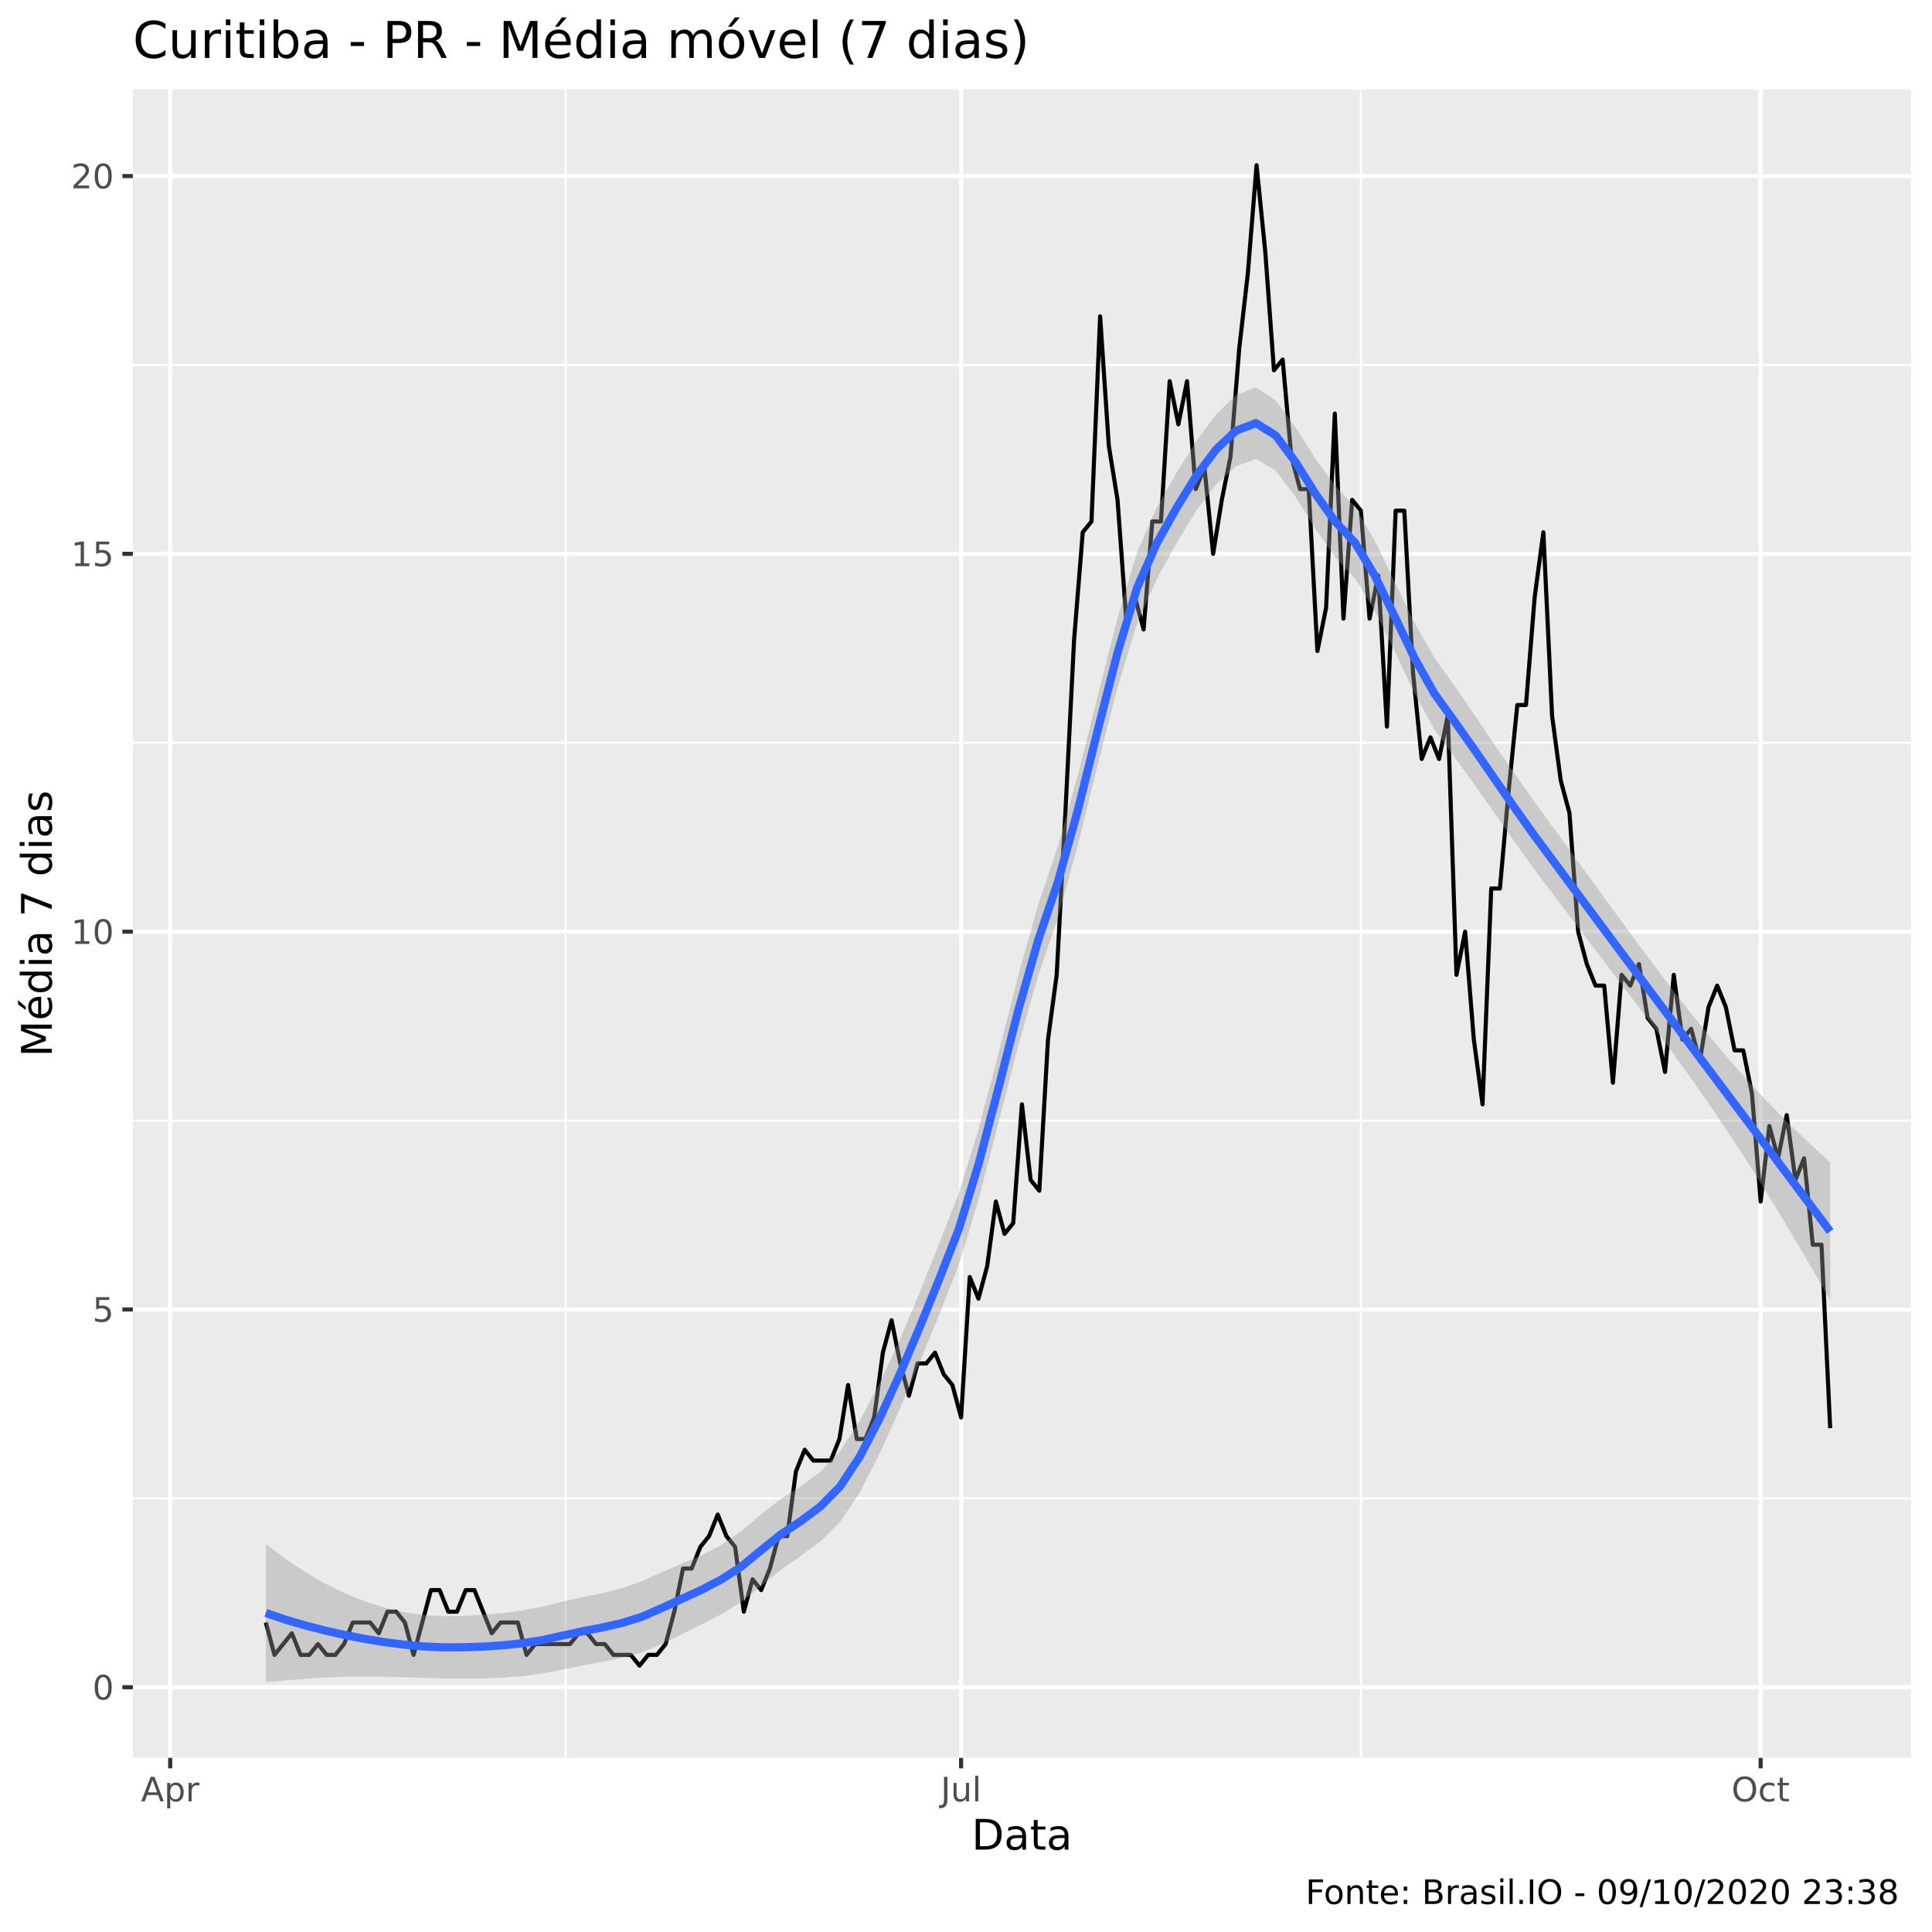
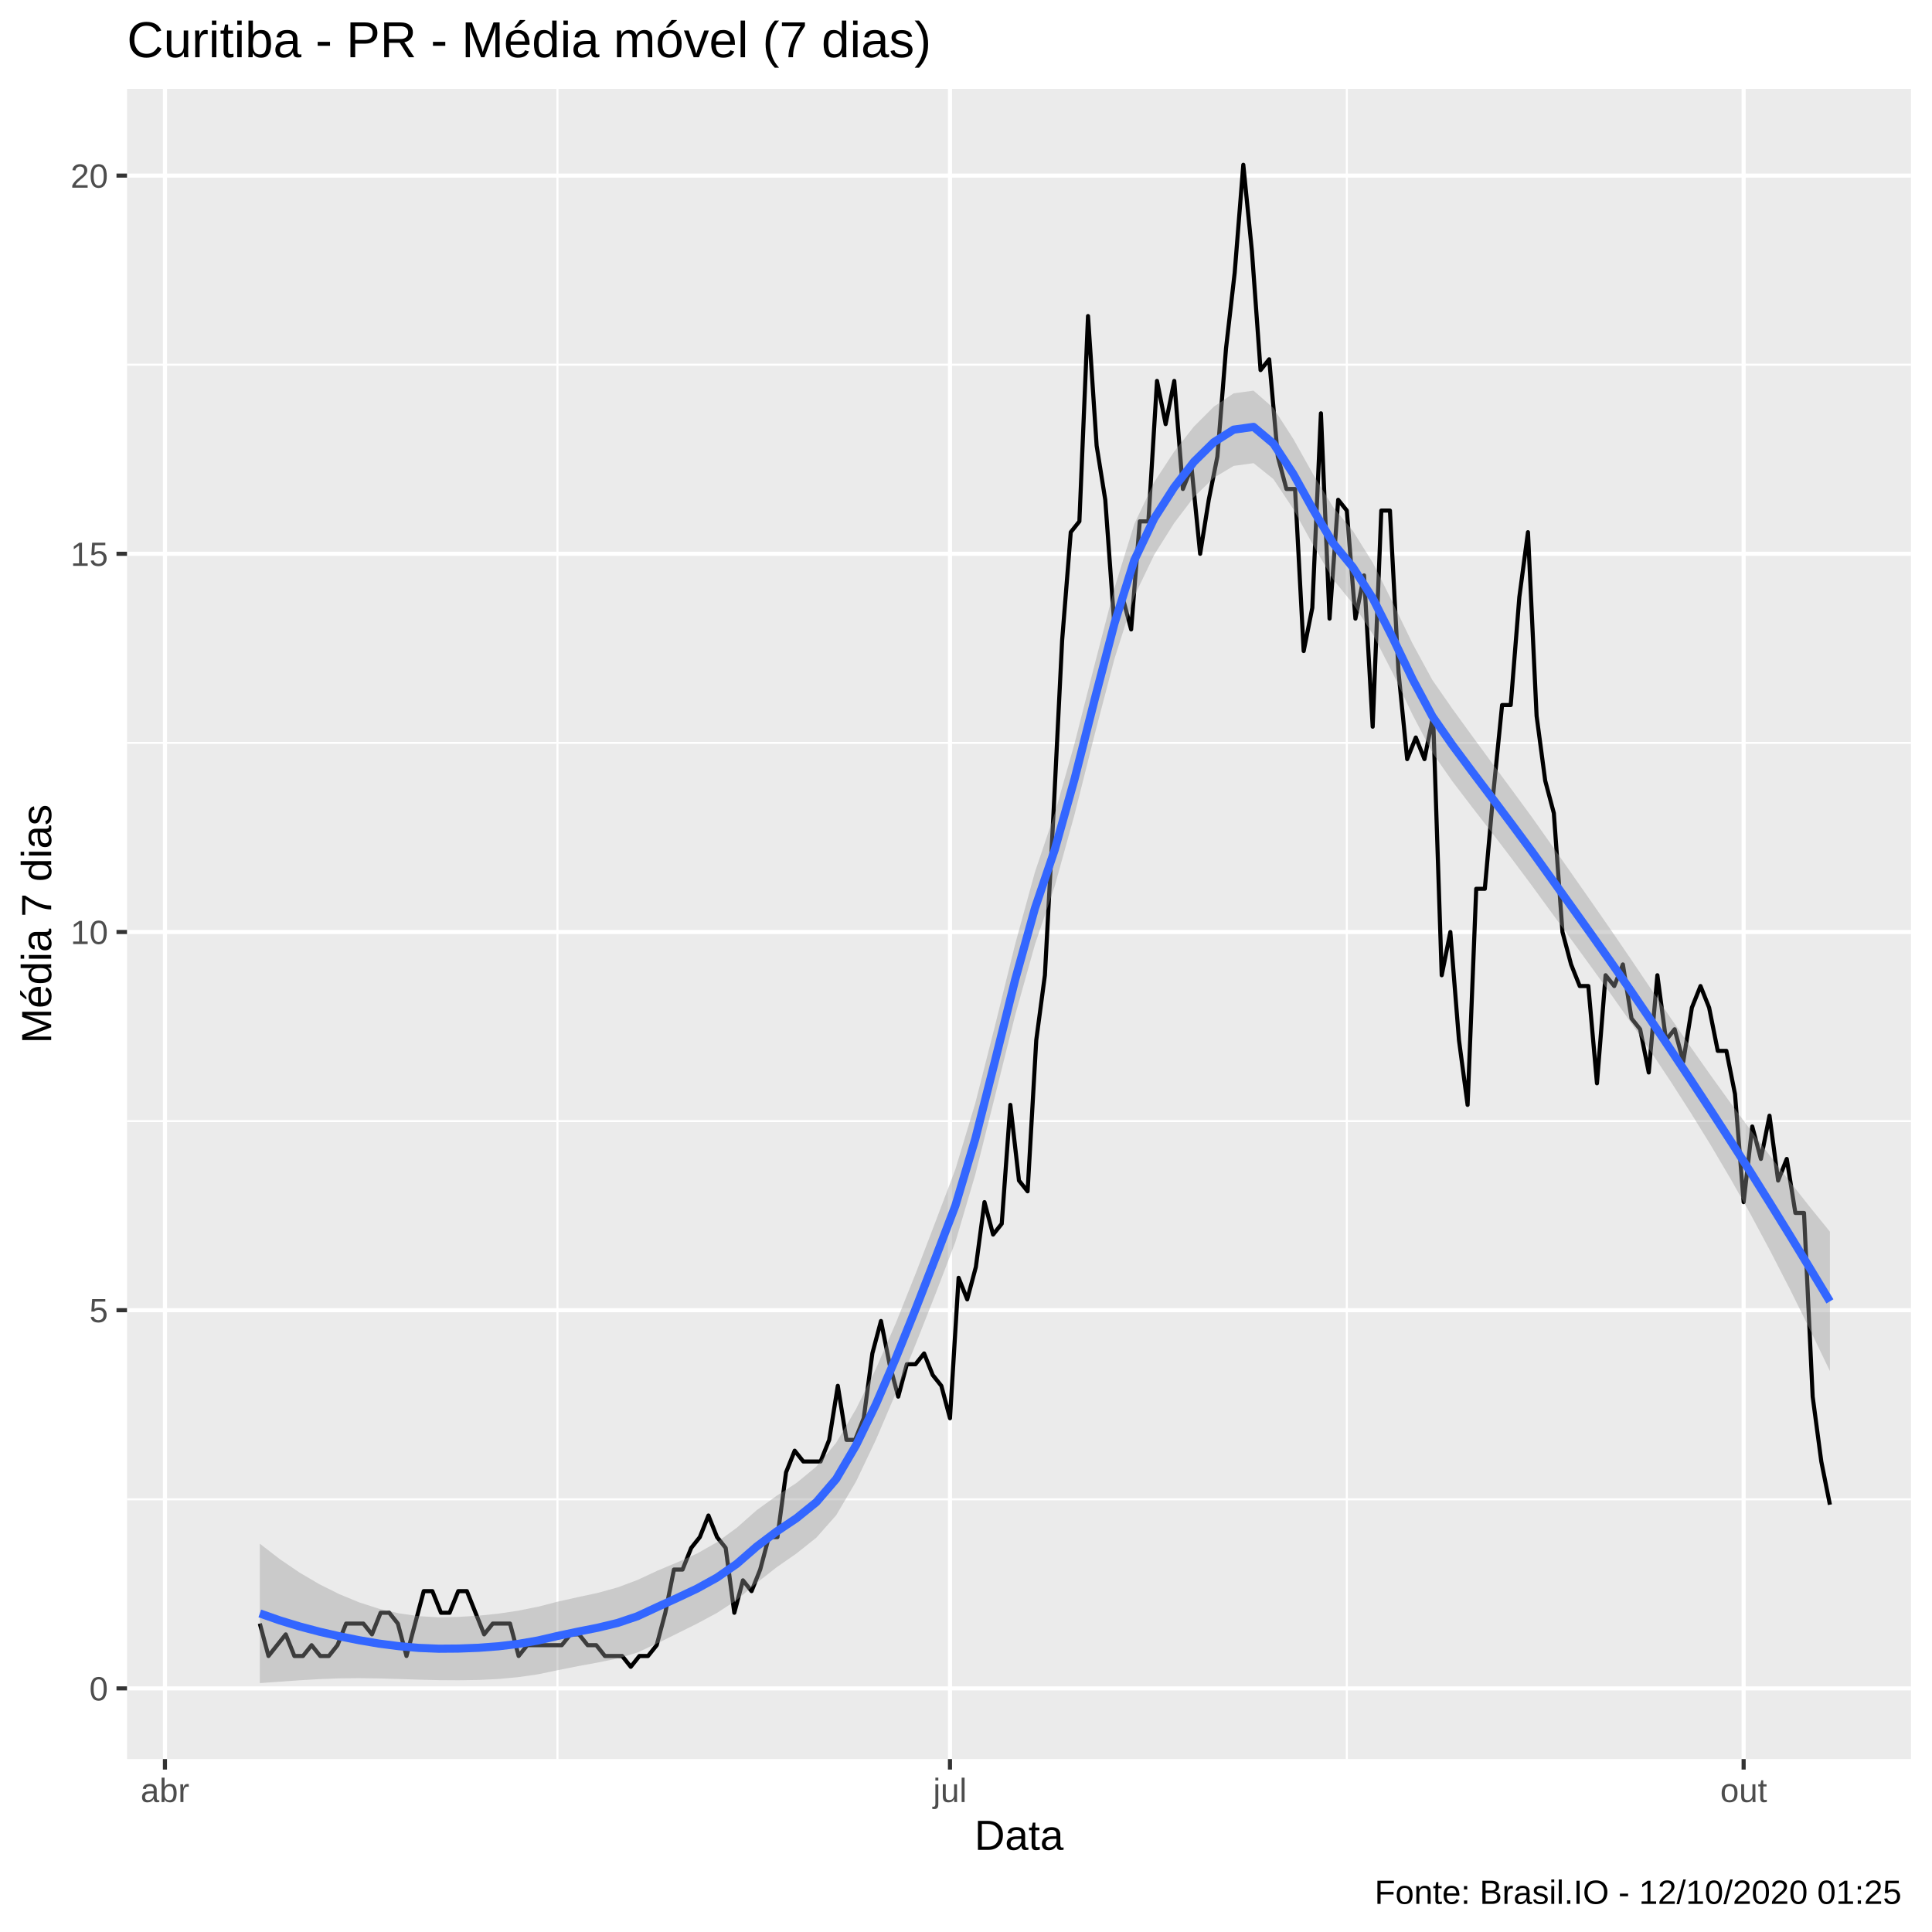
<svg xmlns="http://www.w3.org/2000/svg" viewBox="0 0 504.00 504.00">
  <defs>
    <style type="text/css">
    line, polyline, polygon, path, rect, circle {
      fill: none;
      stroke: #000000;
      stroke-linecap: round;
      stroke-linejoin: round;
      stroke-miterlimit: 10.00;
    }
  </style>
  </defs>
  <rect width="100%" height="100%" style="stroke: none; fill: #FFFFFF;" />
-   <rect x="0" y="0.00" width="504.00" height="504.00" style="stroke-width: 1.07; stroke: #FFFFFF; fill: #FFFFFF;" />
+   <rect x="0.00" y="0.00" width="504.00" height="504.00" style="stroke-width: 1.07; stroke: #FFFFFF; fill: #FFFFFF;" />
  <defs>
-     <clipPath id="cpMzQuNjZ8NDk4LjUyfDQ1OC41N3wyMy4zMw==">
-       <rect x="34.66" y="23.33" width="463.87" height="435.24" />
+     <clipPath id="cpMzMuMTN8NDk4LjUyfDQ1OC44OHwyMy4xOQ==">
+       <rect x="33.13" y="23.19" width="465.39" height="435.69" />
    </clipPath>
  </defs>
-   <rect x="34.66" y="23.33" width="463.87" height="435.24" style="stroke-width: 1.07; stroke: none; fill: #EBEBEB;" clip-path="url(#cpMzQuNjZ8NDk4LjUyfDQ1OC41N3wyMy4zMw==)" />
-   <polyline points="34.66,390.87 498.52,390.87 " style="stroke-width: 0.53; stroke: #FFFFFF; stroke-linecap: butt;" clip-path="url(#cpMzQuNjZ8NDk4LjUyfDQ1OC41N3wyMy4zMw==)" />
-   <polyline points="34.66,292.32 498.52,292.32 " style="stroke-width: 0.53; stroke: #FFFFFF; stroke-linecap: butt;" clip-path="url(#cpMzQuNjZ8NDk4LjUyfDQ1OC41N3wyMy4zMw==)" />
-   <polyline points="34.66,193.76 498.52,193.76 " style="stroke-width: 0.53; stroke: #FFFFFF; stroke-linecap: butt;" clip-path="url(#cpMzQuNjZ8NDk4LjUyfDQ1OC41N3wyMy4zMw==)" />
-   <polyline points="34.66,95.21 498.52,95.21 " style="stroke-width: 0.53; stroke: #FFFFFF; stroke-linecap: butt;" clip-path="url(#cpMzQuNjZ8NDk4LjUyfDQ1OC41N3wyMy4zMw==)" />
-   <polyline points="147.56,458.57 147.56,23.33 " style="stroke-width: 0.53; stroke: #FFFFFF; stroke-linecap: butt;" clip-path="url(#cpMzQuNjZ8NDk4LjUyfDQ1OC41N3wyMy4zMw==)" />
-   <polyline points="355.01,458.57 355.01,23.33 " style="stroke-width: 0.53; stroke: #FFFFFF; stroke-linecap: butt;" clip-path="url(#cpMzQuNjZ8NDk4LjUyfDQ1OC41N3wyMy4zMw==)" />
-   <polyline points="34.66,440.15 498.52,440.15 " style="stroke-width: 1.07; stroke: #FFFFFF; stroke-linecap: butt;" clip-path="url(#cpMzQuNjZ8NDk4LjUyfDQ1OC41N3wyMy4zMw==)" />
-   <polyline points="34.66,341.60 498.52,341.60 " style="stroke-width: 1.07; stroke: #FFFFFF; stroke-linecap: butt;" clip-path="url(#cpMzQuNjZ8NDk4LjUyfDQ1OC41N3wyMy4zMw==)" />
-   <polyline points="34.66,243.04 498.52,243.04 " style="stroke-width: 1.07; stroke: #FFFFFF; stroke-linecap: butt;" clip-path="url(#cpMzQuNjZ8NDk4LjUyfDQ1OC41N3wyMy4zMw==)" />
-   <polyline points="34.66,144.48 498.52,144.48 " style="stroke-width: 1.07; stroke: #FFFFFF; stroke-linecap: butt;" clip-path="url(#cpMzQuNjZ8NDk4LjUyfDQ1OC41N3wyMy4zMw==)" />
-   <polyline points="34.66,45.93 498.52,45.93 " style="stroke-width: 1.07; stroke: #FFFFFF; stroke-linecap: butt;" clip-path="url(#cpMzQuNjZ8NDk4LjUyfDQ1OC41N3wyMy4zMw==)" />
-   <polyline points="44.40,458.57 44.40,23.33 " style="stroke-width: 1.07; stroke: #FFFFFF; stroke-linecap: butt;" clip-path="url(#cpMzQuNjZ8NDk4LjUyfDQ1OC41N3wyMy4zMw==)" />
-   <polyline points="250.72,458.57 250.72,23.33 " style="stroke-width: 1.07; stroke: #FFFFFF; stroke-linecap: butt;" clip-path="url(#cpMzQuNjZ8NDk4LjUyfDQ1OC41N3wyMy4zMw==)" />
-   <polyline points="459.30,458.57 459.30,23.33 " style="stroke-width: 1.07; stroke: #FFFFFF; stroke-linecap: butt;" clip-path="url(#cpMzQuNjZ8NDk4LjUyfDQ1OC41N3wyMy4zMw==)" />
-   <polyline points="69.34,423.26 71.61,431.71 73.88,428.89 76.14,426.07 78.41,431.71 80.68,431.71 82.95,428.89 85.21,431.71 87.48,431.71 89.75,428.89 92.02,423.26 94.28,423.26 96.55,423.26 98.82,426.07 101.08,420.44 103.35,420.44 105.62,423.26 107.89,431.71 110.15,423.26 112.42,414.81 114.69,414.81 116.95,420.44 119.22,420.44 121.49,414.81 123.76,414.81 126.02,420.44 128.29,426.07 130.56,423.26 132.82,423.26 135.09,423.26 137.36,431.71 139.63,428.89 141.89,428.89 144.16,428.89 146.43,428.89 148.69,428.89 150.96,426.07 153.23,426.07 155.50,428.89 157.76,428.89 160.03,431.71 162.30,431.71 164.56,431.71 166.83,434.52 169.10,431.71 171.37,431.71 173.63,428.89 175.90,420.44 178.17,409.18 180.44,409.18 182.70,403.55 184.97,400.73 187.24,395.10 189.50,400.73 191.77,403.55 194.04,420.44 196.31,411.99 198.57,414.81 200.84,409.18 203.11,400.73 205.37,400.73 207.64,383.84 209.91,378.20 212.18,381.02 214.44,381.02 216.71,381.02 218.98,375.39 221.24,361.31 223.51,375.39 225.78,375.39 228.05,369.76 230.31,352.86 232.58,344.41 234.85,355.68 237.11,364.12 239.38,355.68 241.65,355.68 243.92,352.86 246.18,358.49 248.45,361.31 250.72,369.76 252.98,333.15 255.25,338.78 257.52,330.33 259.79,313.44 262.05,321.89 264.32,319.07 266.59,288.09 268.86,307.81 271.12,310.62 273.39,271.20 275.66,254.30 277.92,212.07 280.19,167.01 282.46,138.85 284.73,136.04 286.99,82.53 289.26,116.32 291.53,130.40 293.79,161.38 296.06,155.75 298.33,164.19 300.60,136.04 302.86,136.04 305.13,99.43 307.40,110.69 309.66,99.43 311.93,127.59 314.20,121.96 316.47,144.48 318.73,130.40 321.00,119.14 323.27,90.98 325.53,71.27 327.80,43.11 330.07,65.64 332.34,96.61 334.60,93.80 336.87,119.14 339.14,127.59 341.40,127.59 343.67,169.83 345.94,158.56 348.21,107.88 350.47,161.38 352.74,130.40 355.01,133.22 357.28,161.38 359.54,150.12 361.81,189.54 364.08,133.22 366.34,133.22 368.61,175.46 370.88,197.99 373.15,192.35 375.41,197.99 377.68,186.72 379.95,254.30 382.21,243.04 384.48,271.20 386.75,288.09 389.02,231.78 391.28,231.78 393.55,206.43 395.82,183.91 398.08,183.91 400.35,155.75 402.62,138.85 404.89,186.72 407.15,203.62 409.42,212.07 411.69,243.04 413.95,251.49 416.22,257.12 418.49,257.12 420.76,282.46 423.02,254.30 425.29,257.12 427.56,251.49 429.82,265.57 432.09,268.38 434.36,279.65 436.63,254.30 438.89,271.20 441.16,268.38 443.43,276.83 445.70,262.75 447.96,257.12 450.23,262.75 452.50,274.01 454.76,274.01 457.03,285.28 459.30,313.44 461.57,293.73 463.83,302.17 466.10,290.91 468.37,307.81 470.63,302.17 472.90,324.70 475.17,324.70 477.44,372.57 " style="stroke-width: 1.07; stroke-linecap: butt;" clip-path="url(#cpMzQuNjZ8NDk4LjUyfDQ1OC41N3wyMy4zMw==)" />
-   <polygon points="69.34,402.78 74.51,406.69 79.67,410.14 84.84,413.13 90.01,415.66 95.17,417.75 100.34,419.39 105.50,420.58 110.67,421.31 115.83,421.62 121.00,421.53 126.17,421.24 131.33,420.76 136.50,420.05 141.66,419.08 146.83,417.81 151.99,416.65 157.16,415.59 162.33,414.28 167.49,412.48 172.66,410.14 177.82,407.94 182.99,405.73 188.16,403.01 193.32,399.50 198.49,395.11 203.65,391.07 208.82,387.79 213.98,383.96 219.15,378.51 224.32,370.60 229.48,360.77 234.65,349.65 239.81,337.41 244.98,324.50 250.14,311.25 255.31,294.44 260.48,274.74 265.64,254.42 270.81,236.02 275.97,220.76 281.14,202.38 286.30,181.76 291.47,161.41 296.64,144.04 301.80,132.32 306.97,123.23 312.13,115.02 317.30,108.07 322.46,103.04 327.63,101.05 332.80,104.46 337.96,111.46 343.13,119.62 348.29,126.71 353.46,132.25 358.62,141.00 363.79,151.69 368.96,162.40 374.12,171.48 379.29,178.68 384.45,186.19 389.62,193.83 394.78,201.35 399.95,208.67 405.12,215.78 410.28,222.87 415.45,229.97 420.61,237.06 425.78,244.11 430.94,251.08 436.11,257.91 441.28,264.54 446.44,270.92 451.61,277.02 456.77,282.82 461.94,288.33 467.10,293.56 472.27,298.52 477.44,303.24 477.44,339.25 472.27,330.20 467.10,321.38 461.94,312.83 456.77,304.56 451.61,296.60 446.44,288.92 441.28,281.50 436.11,274.32 430.94,267.32 425.78,260.48 420.61,253.67 415.45,246.86 410.28,240.05 405.12,233.25 399.95,226.38 394.78,219.14 389.62,211.74 384.45,204.42 379.29,197.27 374.12,190.18 368.96,180.78 363.79,169.81 358.62,159.26 353.46,150.87 348.29,145.38 343.13,137.93 337.96,129.58 332.80,122.77 327.63,119.72 322.46,121.65 317.30,126.32 312.13,133.13 306.97,141.61 301.80,151.02 296.64,162.60 291.47,179.58 286.30,199.77 281.14,220.64 275.97,239.41 270.81,254.66 265.64,272.71 260.48,292.85 255.31,312.79 250.14,329.93 244.98,343.09 239.81,355.64 234.65,367.77 229.48,379.19 224.32,389.31 219.15,397.04 213.98,402.14 208.82,405.94 203.65,409.54 198.49,413.82 193.32,417.96 188.16,421.10 182.99,423.77 177.82,426.31 172.66,428.83 167.49,431.06 162.33,432.48 157.16,433.50 151.99,434.46 146.83,435.52 141.66,436.54 136.50,437.23 131.33,437.64 126.17,437.85 121.00,437.90 115.83,437.86 110.67,437.72 105.50,437.54 100.34,437.39 95.17,437.33 90.01,437.40 84.84,437.62 79.67,437.96 74.51,438.37 69.34,438.79 " style="stroke-width: 0.00; stroke: none; fill: #999999; fill-opacity: 0.40;" clip-path="url(#cpMzQuNjZ8NDk4LjUyfDQ1OC41N3wyMy4zMw==)" />
-   <polyline points="69.34,402.78 74.51,406.69 79.67,410.14 84.84,413.13 90.01,415.66 95.17,417.75 100.34,419.39 105.50,420.58 110.67,421.31 115.83,421.62 121.00,421.53 126.17,421.24 131.33,420.76 136.50,420.05 141.66,419.08 146.83,417.81 151.99,416.65 157.16,415.59 162.33,414.28 167.49,412.48 172.66,410.14 177.82,407.94 182.99,405.73 188.16,403.01 193.32,399.50 198.49,395.11 203.65,391.07 208.82,387.79 213.98,383.96 219.15,378.51 224.32,370.60 229.48,360.77 234.65,349.65 239.81,337.41 244.98,324.50 250.14,311.25 255.31,294.44 260.48,274.74 265.64,254.42 270.81,236.02 275.97,220.76 281.14,202.38 286.30,181.76 291.47,161.41 296.64,144.04 301.80,132.32 306.97,123.23 312.13,115.02 317.30,108.07 322.46,103.04 327.63,101.05 332.80,104.46 337.96,111.46 343.13,119.62 348.29,126.71 353.46,132.25 358.62,141.00 363.79,151.69 368.96,162.40 374.12,171.48 379.29,178.68 384.45,186.19 389.62,193.83 394.78,201.35 399.95,208.67 405.12,215.78 410.28,222.87 415.45,229.97 420.61,237.06 425.78,244.11 430.94,251.08 436.11,257.91 441.28,264.54 446.44,270.92 451.61,277.02 456.77,282.82 461.94,288.33 467.10,293.56 472.27,298.52 477.44,303.24 " style="stroke-width: 2.13; stroke: none;" clip-path="url(#cpMzQuNjZ8NDk4LjUyfDQ1OC41N3wyMy4zMw==)" />
-   <polyline points="477.44,339.25 472.27,330.20 467.10,321.38 461.94,312.83 456.77,304.56 451.61,296.60 446.44,288.92 441.28,281.50 436.11,274.32 430.94,267.32 425.78,260.48 420.61,253.67 415.45,246.86 410.28,240.05 405.12,233.25 399.95,226.38 394.78,219.14 389.62,211.74 384.45,204.42 379.29,197.27 374.12,190.18 368.96,180.78 363.79,169.81 358.62,159.26 353.46,150.87 348.29,145.38 343.13,137.93 337.96,129.58 332.80,122.77 327.63,119.72 322.46,121.65 317.30,126.32 312.13,133.13 306.97,141.61 301.80,151.02 296.64,162.60 291.47,179.58 286.30,199.77 281.14,220.64 275.97,239.41 270.81,254.66 265.64,272.71 260.48,292.85 255.31,312.79 250.14,329.93 244.98,343.09 239.81,355.64 234.65,367.77 229.48,379.19 224.32,389.31 219.15,397.04 213.98,402.14 208.82,405.94 203.65,409.54 198.49,413.82 193.32,417.96 188.16,421.10 182.99,423.77 177.82,426.31 172.66,428.83 167.49,431.06 162.33,432.48 157.16,433.50 151.99,434.46 146.83,435.52 141.66,436.54 136.50,437.23 131.33,437.64 126.17,437.85 121.00,437.90 115.83,437.86 110.67,437.72 105.50,437.54 100.34,437.39 95.17,437.33 90.01,437.40 84.84,437.62 79.67,437.96 74.51,438.37 69.34,438.79 " style="stroke-width: 2.13; stroke: none;" clip-path="url(#cpMzQuNjZ8NDk4LjUyfDQ1OC41N3wyMy4zMw==)" />
-   <polyline points="69.34,420.78 74.51,422.53 79.67,424.05 84.84,425.37 90.01,426.53 95.17,427.54 100.34,428.39 105.50,429.06 110.67,429.51 115.83,429.74 121.00,429.72 126.17,429.54 131.33,429.20 136.50,428.64 141.66,427.81 146.83,426.66 151.99,425.55 157.16,424.55 162.33,423.38 167.49,421.77 172.66,419.48 177.82,417.12 182.99,414.75 188.16,412.05 193.32,408.73 198.49,404.47 203.65,400.31 208.82,396.87 213.98,393.05 219.15,387.77 224.32,379.95 229.48,369.98 234.65,358.71 239.81,346.52 244.98,333.80 250.14,320.59 255.31,303.61 260.48,283.80 265.64,263.56 270.81,245.34 275.97,230.08 281.14,211.51 286.30,190.77 291.47,170.50 296.64,153.32 301.80,141.67 306.97,132.42 312.13,124.07 317.30,117.19 322.46,112.34 327.63,110.38 332.80,113.61 337.96,120.52 343.13,128.77 348.29,136.04 353.46,141.56 358.62,150.13 363.79,160.75 368.96,171.59 374.12,180.83 379.29,187.98 384.45,195.31 389.62,202.78 394.78,210.25 399.95,217.53 405.12,224.51 410.28,231.46 415.45,238.41 420.61,245.36 425.78,252.29 430.94,259.20 436.11,266.11 441.28,273.02 446.44,279.92 451.61,286.81 456.77,293.69 461.94,300.58 467.10,307.47 472.27,314.36 477.44,321.25 " style="stroke-width: 2.13; stroke: #3366FF; stroke-linecap: butt;" clip-path="url(#cpMzQuNjZ8NDk4LjUyfDQ1OC41N3wyMy4zMw==)" />
+   <rect x="33.13" y="23.19" width="465.39" height="435.69" style="stroke-width: 1.07; stroke: none; fill: #EBEBEB;" clip-path="url(#cpMzMuMTN8NDk4LjUyfDQ1OC44OHwyMy4xOQ==)" />
+   <polyline points="33.13,391.12 498.52,391.12 " style="stroke-width: 0.53; stroke: #FFFFFF; stroke-linecap: butt;" clip-path="url(#cpMzMuMTN8NDk4LjUyfDQ1OC44OHwyMy4xOQ==)" />
+   <polyline points="33.13,292.46 498.52,292.46 " style="stroke-width: 0.53; stroke: #FFFFFF; stroke-linecap: butt;" clip-path="url(#cpMzMuMTN8NDk4LjUyfDQ1OC44OHwyMy4xOQ==)" />
+   <polyline points="33.13,193.80 498.52,193.80 " style="stroke-width: 0.53; stroke: #FFFFFF; stroke-linecap: butt;" clip-path="url(#cpMzMuMTN8NDk4LjUyfDQ1OC44OHwyMy4xOQ==)" />
+   <polyline points="33.13,95.14 498.52,95.14 " style="stroke-width: 0.53; stroke: #FFFFFF; stroke-linecap: butt;" clip-path="url(#cpMzMuMTN8NDk4LjUyfDQ1OC44OHwyMy4xOQ==)" />
+   <polyline points="145.43,458.88 145.43,23.19 " style="stroke-width: 0.53; stroke: #FFFFFF; stroke-linecap: butt;" clip-path="url(#cpMzMuMTN8NDk4LjUyfDQ1OC44OHwyMy4xOQ==)" />
+   <polyline points="351.34,458.88 351.34,23.19 " style="stroke-width: 0.53; stroke: #FFFFFF; stroke-linecap: butt;" clip-path="url(#cpMzMuMTN8NDk4LjUyfDQ1OC44OHwyMy4xOQ==)" />
+   <polyline points="33.13,440.45 498.52,440.45 " style="stroke-width: 1.07; stroke: #FFFFFF; stroke-linecap: butt;" clip-path="url(#cpMzMuMTN8NDk4LjUyfDQ1OC44OHwyMy4xOQ==)" />
+   <polyline points="33.13,341.79 498.52,341.79 " style="stroke-width: 1.07; stroke: #FFFFFF; stroke-linecap: butt;" clip-path="url(#cpMzMuMTN8NDk4LjUyfDQ1OC44OHwyMy4xOQ==)" />
+   <polyline points="33.13,243.13 498.52,243.13 " style="stroke-width: 1.07; stroke: #FFFFFF; stroke-linecap: butt;" clip-path="url(#cpMzMuMTN8NDk4LjUyfDQ1OC44OHwyMy4xOQ==)" />
+   <polyline points="33.13,144.47 498.52,144.47 " style="stroke-width: 1.07; stroke: #FFFFFF; stroke-linecap: butt;" clip-path="url(#cpMzMuMTN8NDk4LjUyfDQ1OC44OHwyMy4xOQ==)" />
+   <polyline points="33.13,45.81 498.52,45.81 " style="stroke-width: 1.07; stroke: #FFFFFF; stroke-linecap: butt;" clip-path="url(#cpMzMuMTN8NDk4LjUyfDQ1OC44OHwyMy4xOQ==)" />
+   <polyline points="43.03,458.88 43.03,23.19 " style="stroke-width: 1.07; stroke: #FFFFFF; stroke-linecap: butt;" clip-path="url(#cpMzMuMTN8NDk4LjUyfDQ1OC44OHwyMy4xOQ==)" />
+   <polyline points="247.82,458.88 247.82,23.19 " style="stroke-width: 1.07; stroke: #FFFFFF; stroke-linecap: butt;" clip-path="url(#cpMzMuMTN8NDk4LjUyfDQ1OC44OHwyMy4xOQ==)" />
+   <polyline points="454.86,458.88 454.86,23.19 " style="stroke-width: 1.07; stroke: #FFFFFF; stroke-linecap: butt;" clip-path="url(#cpMzMuMTN8NDk4LjUyfDQ1OC44OHwyMy4xOQ==)" />
+   <polyline points="67.78,423.54 70.04,432.00 72.29,429.18 74.54,426.36 76.79,432.00 79.04,432.00 81.29,429.18 83.54,432.00 85.79,432.00 88.04,429.18 90.29,423.54 92.54,423.54 94.79,423.54 97.04,426.36 99.29,420.72 101.54,420.72 103.79,423.54 106.04,432.00 108.29,423.54 110.54,415.08 112.79,415.08 115.04,420.72 117.29,420.72 119.55,415.08 121.80,415.08 124.05,420.72 126.30,426.36 128.55,423.54 130.80,423.54 133.05,423.54 135.30,432.00 137.55,429.18 139.80,429.18 142.05,429.18 144.30,429.18 146.55,429.18 148.80,426.36 151.05,426.36 153.30,429.18 155.55,429.18 157.80,432.00 160.05,432.00 162.30,432.00 164.55,434.82 166.80,432.00 169.05,432.00 171.31,429.18 173.56,420.72 175.81,409.45 178.06,409.45 180.31,403.81 182.56,400.99 184.81,395.35 187.06,400.99 189.31,403.81 191.56,420.72 193.81,412.26 196.06,415.08 198.31,409.45 200.56,400.99 202.81,400.99 205.06,384.08 207.31,378.44 209.56,381.26 211.81,381.26 214.06,381.26 216.31,375.62 218.56,361.52 220.82,375.62 223.07,375.62 225.32,369.98 227.57,353.07 229.82,344.61 232.07,355.89 234.32,364.34 236.57,355.89 238.82,355.89 241.07,353.07 243.32,358.71 245.57,361.52 247.82,369.98 250.07,333.34 252.32,338.97 254.57,330.52 256.82,313.60 259.07,322.06 261.32,319.24 263.57,288.23 265.82,307.97 268.07,310.78 270.33,271.32 272.58,254.41 274.83,212.12 277.08,167.02 279.33,138.83 281.58,136.01 283.83,82.45 286.08,116.28 288.33,130.38 290.58,161.38 292.83,155.75 295.08,164.20 297.33,136.01 299.58,136.01 301.83,99.37 304.08,110.64 306.33,99.37 308.58,127.56 310.83,121.92 313.08,144.47 315.33,130.38 317.58,119.10 319.83,90.91 322.09,71.18 324.34,42.99 326.59,65.54 328.84,96.55 331.09,93.73 333.34,119.10 335.59,127.56 337.84,127.56 340.09,169.84 342.34,158.56 344.59,107.82 346.84,161.38 349.09,130.38 351.34,133.19 353.59,161.38 355.84,150.11 358.09,189.57 360.34,133.19 362.59,133.19 364.84,175.48 367.09,198.03 369.34,192.39 371.60,198.03 373.85,186.75 376.10,254.41 378.35,243.13 380.60,271.32 382.85,288.23 385.10,231.86 387.35,231.86 389.60,206.49 391.85,183.93 394.10,183.93 396.35,155.75 398.60,138.83 400.85,186.75 403.10,203.67 405.35,212.12 407.60,243.13 409.85,251.59 412.10,257.23 414.35,257.23 416.60,282.60 418.85,254.41 421.11,257.23 423.36,251.59 425.61,265.68 427.86,268.50 430.11,279.78 432.36,254.41 434.61,271.32 436.86,268.50 439.11,276.96 441.36,262.86 443.61,257.23 445.86,262.86 448.11,274.14 450.36,274.14 452.61,285.41 454.86,313.60 457.11,293.87 459.36,302.33 461.61,291.05 463.86,307.97 466.11,302.33 468.36,316.42 470.61,316.42 472.87,364.34 475.12,381.26 477.37,392.53 " style="stroke-width: 1.07; stroke-linecap: butt;" clip-path="url(#cpMzMuMTN8NDk4LjUyfDQ1OC44OHwyMy4xOQ==)" />
+   <polygon points="67.78,402.71 72.97,406.71 78.15,410.24 83.34,413.29 88.52,415.87 93.71,418.01 98.89,419.68 104.08,420.87 109.26,421.61 114.45,421.90 119.63,421.80 124.82,421.48 130.00,420.95 135.18,420.18 140.37,419.14 145.55,417.81 150.74,416.65 155.92,415.54 161.11,414.11 166.29,412.17 171.48,409.75 176.66,407.58 181.85,405.26 187.03,402.32 192.21,398.54 197.40,393.95 202.58,390.22 207.77,386.87 212.95,382.59 218.14,376.36 223.32,367.55 228.51,357.03 233.69,345.15 238.88,332.19 244.06,318.66 249.24,305.01 254.43,287.76 259.61,267.39 264.80,246.38 269.98,227.50 275.17,212.15 280.35,193.83 285.54,173.42 290.72,153.45 295.91,136.69 301.09,125.78 306.28,117.85 311.46,111.27 316.64,106.09 321.83,102.61 327.01,101.90 332.20,106.45 337.38,114.49 342.57,123.76 347.75,132.25 352.94,138.52 358.12,146.79 363.31,157.18 368.49,167.89 373.67,177.41 378.86,184.87 384.04,192.00 389.23,199.06 394.41,206.06 399.60,213.13 404.78,220.46 409.97,227.86 415.15,235.27 420.34,242.74 425.52,250.32 430.71,258.01 435.89,265.65 441.07,273.17 446.26,280.53 451.44,287.72 456.63,294.74 461.81,301.62 467.00,308.34 472.18,314.91 477.37,321.31 477.37,357.68 472.18,346.90 467.00,336.44 461.81,326.36 456.63,316.70 451.44,307.50 446.26,298.71 441.07,290.30 435.89,282.22 430.71,274.42 425.52,266.85 420.34,259.51 415.15,252.32 409.97,245.21 404.78,238.11 399.60,231.01 394.41,224.05 389.23,217.26 384.04,210.58 378.86,203.80 373.67,196.34 368.49,186.46 363.31,175.57 358.12,165.42 352.94,157.49 347.75,151.12 342.57,142.22 337.38,132.78 332.20,124.98 327.01,120.82 321.83,121.54 316.64,124.65 311.46,129.66 306.28,136.48 301.09,144.75 295.91,155.54 290.72,171.90 285.54,191.70 280.35,212.37 275.17,231.08 269.98,246.42 264.80,264.94 259.61,285.78 254.43,306.40 249.24,323.99 244.06,337.52 238.88,350.64 233.69,363.43 228.51,375.57 223.32,386.48 218.14,395.28 212.95,401.14 207.77,405.26 202.58,408.87 197.40,412.93 192.21,417.39 187.03,420.77 181.85,423.55 176.66,426.13 171.48,428.69 166.29,431.09 161.11,432.65 155.92,433.71 150.74,434.65 145.55,435.69 140.37,436.77 135.18,437.52 130.00,438.00 124.82,438.25 119.63,438.33 114.45,438.30 109.26,438.17 104.08,438.00 98.89,437.85 93.71,437.78 88.52,437.83 83.34,438.03 78.15,438.34 72.97,438.70 67.78,439.07 " style="stroke-width: 0.00; stroke: none; fill: #999999; fill-opacity: 0.40;" clip-path="url(#cpMzMuMTN8NDk4LjUyfDQ1OC44OHwyMy4xOQ==)" />
+   <polyline points="67.78,402.71 72.97,406.71 78.15,410.24 83.34,413.29 88.52,415.87 93.71,418.01 98.89,419.68 104.08,420.87 109.26,421.61 114.45,421.90 119.63,421.80 124.82,421.48 130.00,420.95 135.18,420.18 140.37,419.14 145.55,417.81 150.74,416.65 155.92,415.54 161.11,414.11 166.29,412.17 171.48,409.75 176.66,407.58 181.85,405.26 187.03,402.32 192.21,398.54 197.40,393.95 202.58,390.22 207.77,386.87 212.95,382.59 218.14,376.36 223.32,367.55 228.51,357.03 233.69,345.15 238.88,332.19 244.06,318.66 249.24,305.01 254.43,287.76 259.61,267.39 264.80,246.38 269.98,227.50 275.17,212.15 280.35,193.83 285.54,173.42 290.72,153.45 295.91,136.69 301.09,125.78 306.28,117.85 311.46,111.27 316.64,106.09 321.83,102.61 327.01,101.90 332.20,106.45 337.38,114.49 342.57,123.76 347.75,132.25 352.94,138.52 358.12,146.79 363.31,157.18 368.49,167.89 373.67,177.41 378.86,184.87 384.04,192.00 389.23,199.06 394.41,206.06 399.60,213.13 404.78,220.46 409.97,227.86 415.15,235.27 420.34,242.74 425.52,250.32 430.71,258.01 435.89,265.65 441.07,273.17 446.26,280.53 451.44,287.72 456.63,294.74 461.81,301.62 467.00,308.34 472.18,314.91 477.37,321.31 " style="stroke-width: 2.13; stroke: none;" clip-path="url(#cpMzMuMTN8NDk4LjUyfDQ1OC44OHwyMy4xOQ==)" />
+   <polyline points="477.37,357.68 472.18,346.90 467.00,336.44 461.81,326.36 456.63,316.70 451.44,307.50 446.26,298.71 441.07,290.30 435.89,282.22 430.71,274.42 425.52,266.85 420.34,259.51 415.15,252.32 409.97,245.21 404.78,238.11 399.60,231.01 394.41,224.05 389.23,217.26 384.04,210.58 378.86,203.80 373.67,196.34 368.49,186.46 363.31,175.57 358.12,165.42 352.94,157.49 347.75,151.12 342.57,142.22 337.38,132.78 332.20,124.98 327.01,120.82 321.83,121.54 316.64,124.65 311.46,129.66 306.28,136.48 301.09,144.75 295.91,155.54 290.72,171.90 285.54,191.70 280.35,212.37 275.17,231.08 269.98,246.42 264.80,264.94 259.61,285.78 254.43,306.40 249.24,323.99 244.06,337.52 238.88,350.64 233.69,363.43 228.51,375.57 223.32,386.48 218.14,395.28 212.95,401.14 207.77,405.26 202.58,408.87 197.40,412.93 192.21,417.39 187.03,420.77 181.85,423.55 176.66,426.13 171.48,428.69 166.29,431.09 161.11,432.65 155.92,433.71 150.74,434.65 145.55,435.69 140.37,436.77 135.18,437.52 130.00,438.00 124.82,438.25 119.63,438.33 114.45,438.30 109.26,438.17 104.08,438.00 98.89,437.85 93.71,437.78 88.52,437.83 83.34,438.03 78.15,438.34 72.97,438.70 67.78,439.07 " style="stroke-width: 2.13; stroke: none;" clip-path="url(#cpMzMuMTN8NDk4LjUyfDQ1OC44OHwyMy4xOQ==)" />
+   <polyline points="67.78,420.89 72.97,422.71 78.15,424.29 83.34,425.66 88.52,426.85 93.71,427.89 98.89,428.77 104.08,429.44 109.26,429.89 114.45,430.10 119.63,430.06 124.82,429.86 130.00,429.47 135.18,428.85 140.37,427.95 145.55,426.75 150.74,425.65 155.92,424.63 161.11,423.38 166.29,421.63 171.48,419.22 176.66,416.86 181.85,414.41 187.03,411.55 192.21,407.96 197.40,403.44 202.58,399.54 207.77,396.06 212.95,391.87 218.14,385.82 223.32,377.01 228.51,366.30 233.69,354.29 238.88,341.41 244.06,328.09 249.24,314.50 254.43,297.08 259.61,276.59 264.80,255.66 269.98,236.96 275.17,221.61 280.35,203.10 285.54,182.56 290.72,162.67 295.91,146.12 301.09,135.26 306.28,127.16 311.46,120.47 316.64,115.37 321.83,112.08 327.01,111.36 332.20,115.72 337.38,123.63 342.57,132.99 347.75,141.68 352.94,148.00 358.12,156.10 363.31,166.38 368.49,177.18 373.67,186.88 378.86,194.34 384.04,201.29 389.23,208.16 394.41,215.06 399.60,222.07 404.78,229.29 409.97,236.53 415.15,243.79 420.34,251.12 425.52,258.59 430.71,266.22 435.89,273.93 441.07,281.73 446.26,289.62 451.44,297.61 456.63,305.72 461.81,313.99 467.00,322.39 472.18,330.90 477.37,339.49 " style="stroke-width: 2.13; stroke: #3366FF; stroke-linecap: butt;" clip-path="url(#cpMzMuMTN8NDk4LjUyfDQ1OC44OHwyMy4xOQ==)" />
  <defs>
    <clipPath id="cpMC4wMHw1MDQuMDB8NTA0LjAwfDAuMDA=">
      <rect x="0.00" y="0.00" width="504.00" height="504.00" />
    </clipPath>
  </defs>
  <g clip-path="url(#cpMC4wMHw1MDQuMDB8NTA0LjAwfDAuMDA=)">
-     <text x="24.13" y="443.36" style="font-size: 8.80px; fill: #4D4D4D; font-family: DejaVu Sans;" textLength="5.60px" lengthAdjust="spacingAndGlyphs">0</text>
+     <text x="23.30" y="443.60" style="font-size: 8.80px; fill: #4D4D4D; font-family: Arial;" textLength="4.89px" lengthAdjust="spacingAndGlyphs">0</text>
  </g>
  <g clip-path="url(#cpMC4wMHw1MDQuMDB8NTA0LjAwfDAuMDA=)">
-     <text x="24.13" y="344.80" style="font-size: 8.80px; fill: #4D4D4D; font-family: DejaVu Sans;" textLength="5.60px" lengthAdjust="spacingAndGlyphs">5</text>
+     <text x="23.30" y="344.94" style="font-size: 8.80px; fill: #4D4D4D; font-family: Arial;" textLength="4.89px" lengthAdjust="spacingAndGlyphs">5</text>
  </g>
  <g clip-path="url(#cpMC4wMHw1MDQuMDB8NTA0LjAwfDAuMDA=)">
-     <text x="18.53" y="246.25" style="font-size: 8.80px; fill: #4D4D4D; font-family: DejaVu Sans;" textLength="11.20px" lengthAdjust="spacingAndGlyphs">10</text>
+     <text x="18.41" y="246.28" style="font-size: 8.80px; fill: #4D4D4D; font-family: Arial;" textLength="9.79px" lengthAdjust="spacingAndGlyphs">10</text>
  </g>
  <g clip-path="url(#cpMC4wMHw1MDQuMDB8NTA0LjAwfDAuMDA=)">
-     <text x="18.53" y="147.69" style="font-size: 8.80px; fill: #4D4D4D; font-family: DejaVu Sans;" textLength="11.20px" lengthAdjust="spacingAndGlyphs">15</text>
+     <text x="18.41" y="147.62" style="font-size: 8.80px; fill: #4D4D4D; font-family: Arial;" textLength="9.79px" lengthAdjust="spacingAndGlyphs">15</text>
  </g>
  <g clip-path="url(#cpMC4wMHw1MDQuMDB8NTA0LjAwfDAuMDA=)">
-     <text x="18.53" y="49.13" style="font-size: 8.80px; fill: #4D4D4D; font-family: DejaVu Sans;" textLength="11.20px" lengthAdjust="spacingAndGlyphs">20</text>
+     <text x="18.41" y="48.96" style="font-size: 8.80px; fill: #4D4D4D; font-family: Arial;" textLength="9.79px" lengthAdjust="spacingAndGlyphs">20</text>
  </g>
-   <polyline points="31.92,440.15 34.66,440.15 " style="stroke-width: 1.07; stroke: #333333; stroke-linecap: butt;" clip-path="url(#cpMC4wMHw1MDQuMDB8NTA0LjAwfDAuMDA=)" />
-   <polyline points="31.92,341.60 34.66,341.60 " style="stroke-width: 1.07; stroke: #333333; stroke-linecap: butt;" clip-path="url(#cpMC4wMHw1MDQuMDB8NTA0LjAwfDAuMDA=)" />
-   <polyline points="31.92,243.04 34.66,243.04 " style="stroke-width: 1.07; stroke: #333333; stroke-linecap: butt;" clip-path="url(#cpMC4wMHw1MDQuMDB8NTA0LjAwfDAuMDA=)" />
-   <polyline points="31.92,144.48 34.66,144.48 " style="stroke-width: 1.07; stroke: #333333; stroke-linecap: butt;" clip-path="url(#cpMC4wMHw1MDQuMDB8NTA0LjAwfDAuMDA=)" />
-   <polyline points="31.92,45.93 34.66,45.93 " style="stroke-width: 1.07; stroke: #333333; stroke-linecap: butt;" clip-path="url(#cpMC4wMHw1MDQuMDB8NTA0LjAwfDAuMDA=)" />
-   <polyline points="44.40,461.31 44.40,458.57 " style="stroke-width: 1.07; stroke: #333333; stroke-linecap: butt;" clip-path="url(#cpMC4wMHw1MDQuMDB8NTA0LjAwfDAuMDA=)" />
-   <polyline points="250.72,461.31 250.72,458.57 " style="stroke-width: 1.07; stroke: #333333; stroke-linecap: butt;" clip-path="url(#cpMC4wMHw1MDQuMDB8NTA0LjAwfDAuMDA=)" />
-   <polyline points="459.30,461.31 459.30,458.57 " style="stroke-width: 1.07; stroke: #333333; stroke-linecap: butt;" clip-path="url(#cpMC4wMHw1MDQuMDB8NTA0LjAwfDAuMDA=)" />
+   <polyline points="30.39,440.45 33.13,440.45 " style="stroke-width: 1.07; stroke: #333333; stroke-linecap: butt;" clip-path="url(#cpMC4wMHw1MDQuMDB8NTA0LjAwfDAuMDA=)" />
+   <polyline points="30.39,341.79 33.13,341.79 " style="stroke-width: 1.07; stroke: #333333; stroke-linecap: butt;" clip-path="url(#cpMC4wMHw1MDQuMDB8NTA0LjAwfDAuMDA=)" />
+   <polyline points="30.39,243.13 33.13,243.13 " style="stroke-width: 1.07; stroke: #333333; stroke-linecap: butt;" clip-path="url(#cpMC4wMHw1MDQuMDB8NTA0LjAwfDAuMDA=)" />
+   <polyline points="30.39,144.47 33.13,144.47 " style="stroke-width: 1.07; stroke: #333333; stroke-linecap: butt;" clip-path="url(#cpMC4wMHw1MDQuMDB8NTA0LjAwfDAuMDA=)" />
+   <polyline points="30.39,45.81 33.13,45.81 " style="stroke-width: 1.07; stroke: #333333; stroke-linecap: butt;" clip-path="url(#cpMC4wMHw1MDQuMDB8NTA0LjAwfDAuMDA=)" />
+   <polyline points="43.03,461.62 43.03,458.88 " style="stroke-width: 1.07; stroke: #333333; stroke-linecap: butt;" clip-path="url(#cpMC4wMHw1MDQuMDB8NTA0LjAwfDAuMDA=)" />
+   <polyline points="247.82,461.62 247.82,458.88 " style="stroke-width: 1.07; stroke: #333333; stroke-linecap: butt;" clip-path="url(#cpMC4wMHw1MDQuMDB8NTA0LjAwfDAuMDA=)" />
+   <polyline points="454.86,461.62 454.86,458.88 " style="stroke-width: 1.07; stroke: #333333; stroke-linecap: butt;" clip-path="url(#cpMC4wMHw1MDQuMDB8NTA0LjAwfDAuMDA=)" />
  <g clip-path="url(#cpMC4wMHw1MDQuMDB8NTA0LjAwfDAuMDA=)">
-     <text x="36.79" y="469.92" style="font-size: 8.80px; fill: #4D4D4D; font-family: DejaVu Sans;" textLength="15.22px" lengthAdjust="spacingAndGlyphs">Apr</text>
+     <text x="36.67" y="470.11" style="font-size: 8.80px; fill: #4D4D4D; font-family: Arial;" textLength="12.72px" lengthAdjust="spacingAndGlyphs">abr</text>
  </g>
  <g clip-path="url(#cpMC4wMHw1MDQuMDB8NTA0LjAwfDAuMDA=)">
-     <text x="245.41" y="469.92" style="font-size: 8.80px; fill: #4D4D4D; font-family: DejaVu Sans;" textLength="10.62px" lengthAdjust="spacingAndGlyphs">Jul</text>
+     <text x="243.42" y="470.11" style="font-size: 8.80px; fill: #4D4D4D; font-family: Arial;" textLength="8.80px" lengthAdjust="spacingAndGlyphs">jul</text>
  </g>
  <g clip-path="url(#cpMC4wMHw1MDQuMDB8NTA0LjAwfDAuMDA=)">
-     <text x="451.69" y="469.92" style="font-size: 8.80px; fill: #4D4D4D; font-family: DejaVu Sans;" textLength="15.22px" lengthAdjust="spacingAndGlyphs">Oct</text>
+     <text x="448.75" y="470.11" style="font-size: 8.80px; fill: #4D4D4D; font-family: Arial;" textLength="12.23px" lengthAdjust="spacingAndGlyphs">out</text>
  </g>
  <g clip-path="url(#cpMC4wMHw1MDQuMDB8NTA0LjAwfDAuMDA=)">
-     <text x="253.46" y="482.51" style="font-size: 11.00px; font-family: DejaVu Sans;" textLength="26.26px" lengthAdjust="spacingAndGlyphs">Data</text>
+     <text x="254.21" y="482.57" style="font-size: 11.00px; font-family: Arial;" textLength="23.24px" lengthAdjust="spacingAndGlyphs">Data</text>
  </g>
  <g clip-path="url(#cpMC4wMHw1MDQuMDB8NTA0LjAwfDAuMDA=)">
-     <text transform="translate(13.50,275.72) rotate(-90)" style="font-size: 11.00px; font-family: DejaVu Sans;" textLength="69.54px" lengthAdjust="spacingAndGlyphs">Média 7 dias</text>
+     <text transform="translate(13.35,272.22) rotate(-90)" style="font-size: 11.00px; font-family: Arial;" textLength="62.37px" lengthAdjust="spacingAndGlyphs">Média 7 dias</text>
  </g>
  <g clip-path="url(#cpMC4wMHw1MDQuMDB8NTA0LjAwfDAuMDA=)">
-     <text x="34.66" y="15.10" style="font-size: 13.20px; font-family: DejaVu Sans;" textLength="233.91px" lengthAdjust="spacingAndGlyphs">Curitiba - PR - Média móvel (7 dias)</text>
+     <text x="33.13" y="14.93" style="font-size: 13.20px; font-family: Arial;" textLength="209.79px" lengthAdjust="spacingAndGlyphs">Curitiba - PR - Média móvel (7 dias)</text>
  </g>
  <g clip-path="url(#cpMC4wMHw1MDQuMDB8NTA0LjAwfDAuMDA=)">
-     <text x="340.58" y="496.69" style="font-size: 8.80px; font-family: DejaVu Sans;" textLength="157.94px" lengthAdjust="spacingAndGlyphs">Fonte: Brasil.IO -  09/10/2020 23:38</text>
+     <text x="358.61" y="496.67" style="font-size: 8.80px; font-family: Arial;" textLength="139.91px" lengthAdjust="spacingAndGlyphs">Fonte: Brasil.IO -  12/10/2020 01:25</text>
  </g>
</svg>
